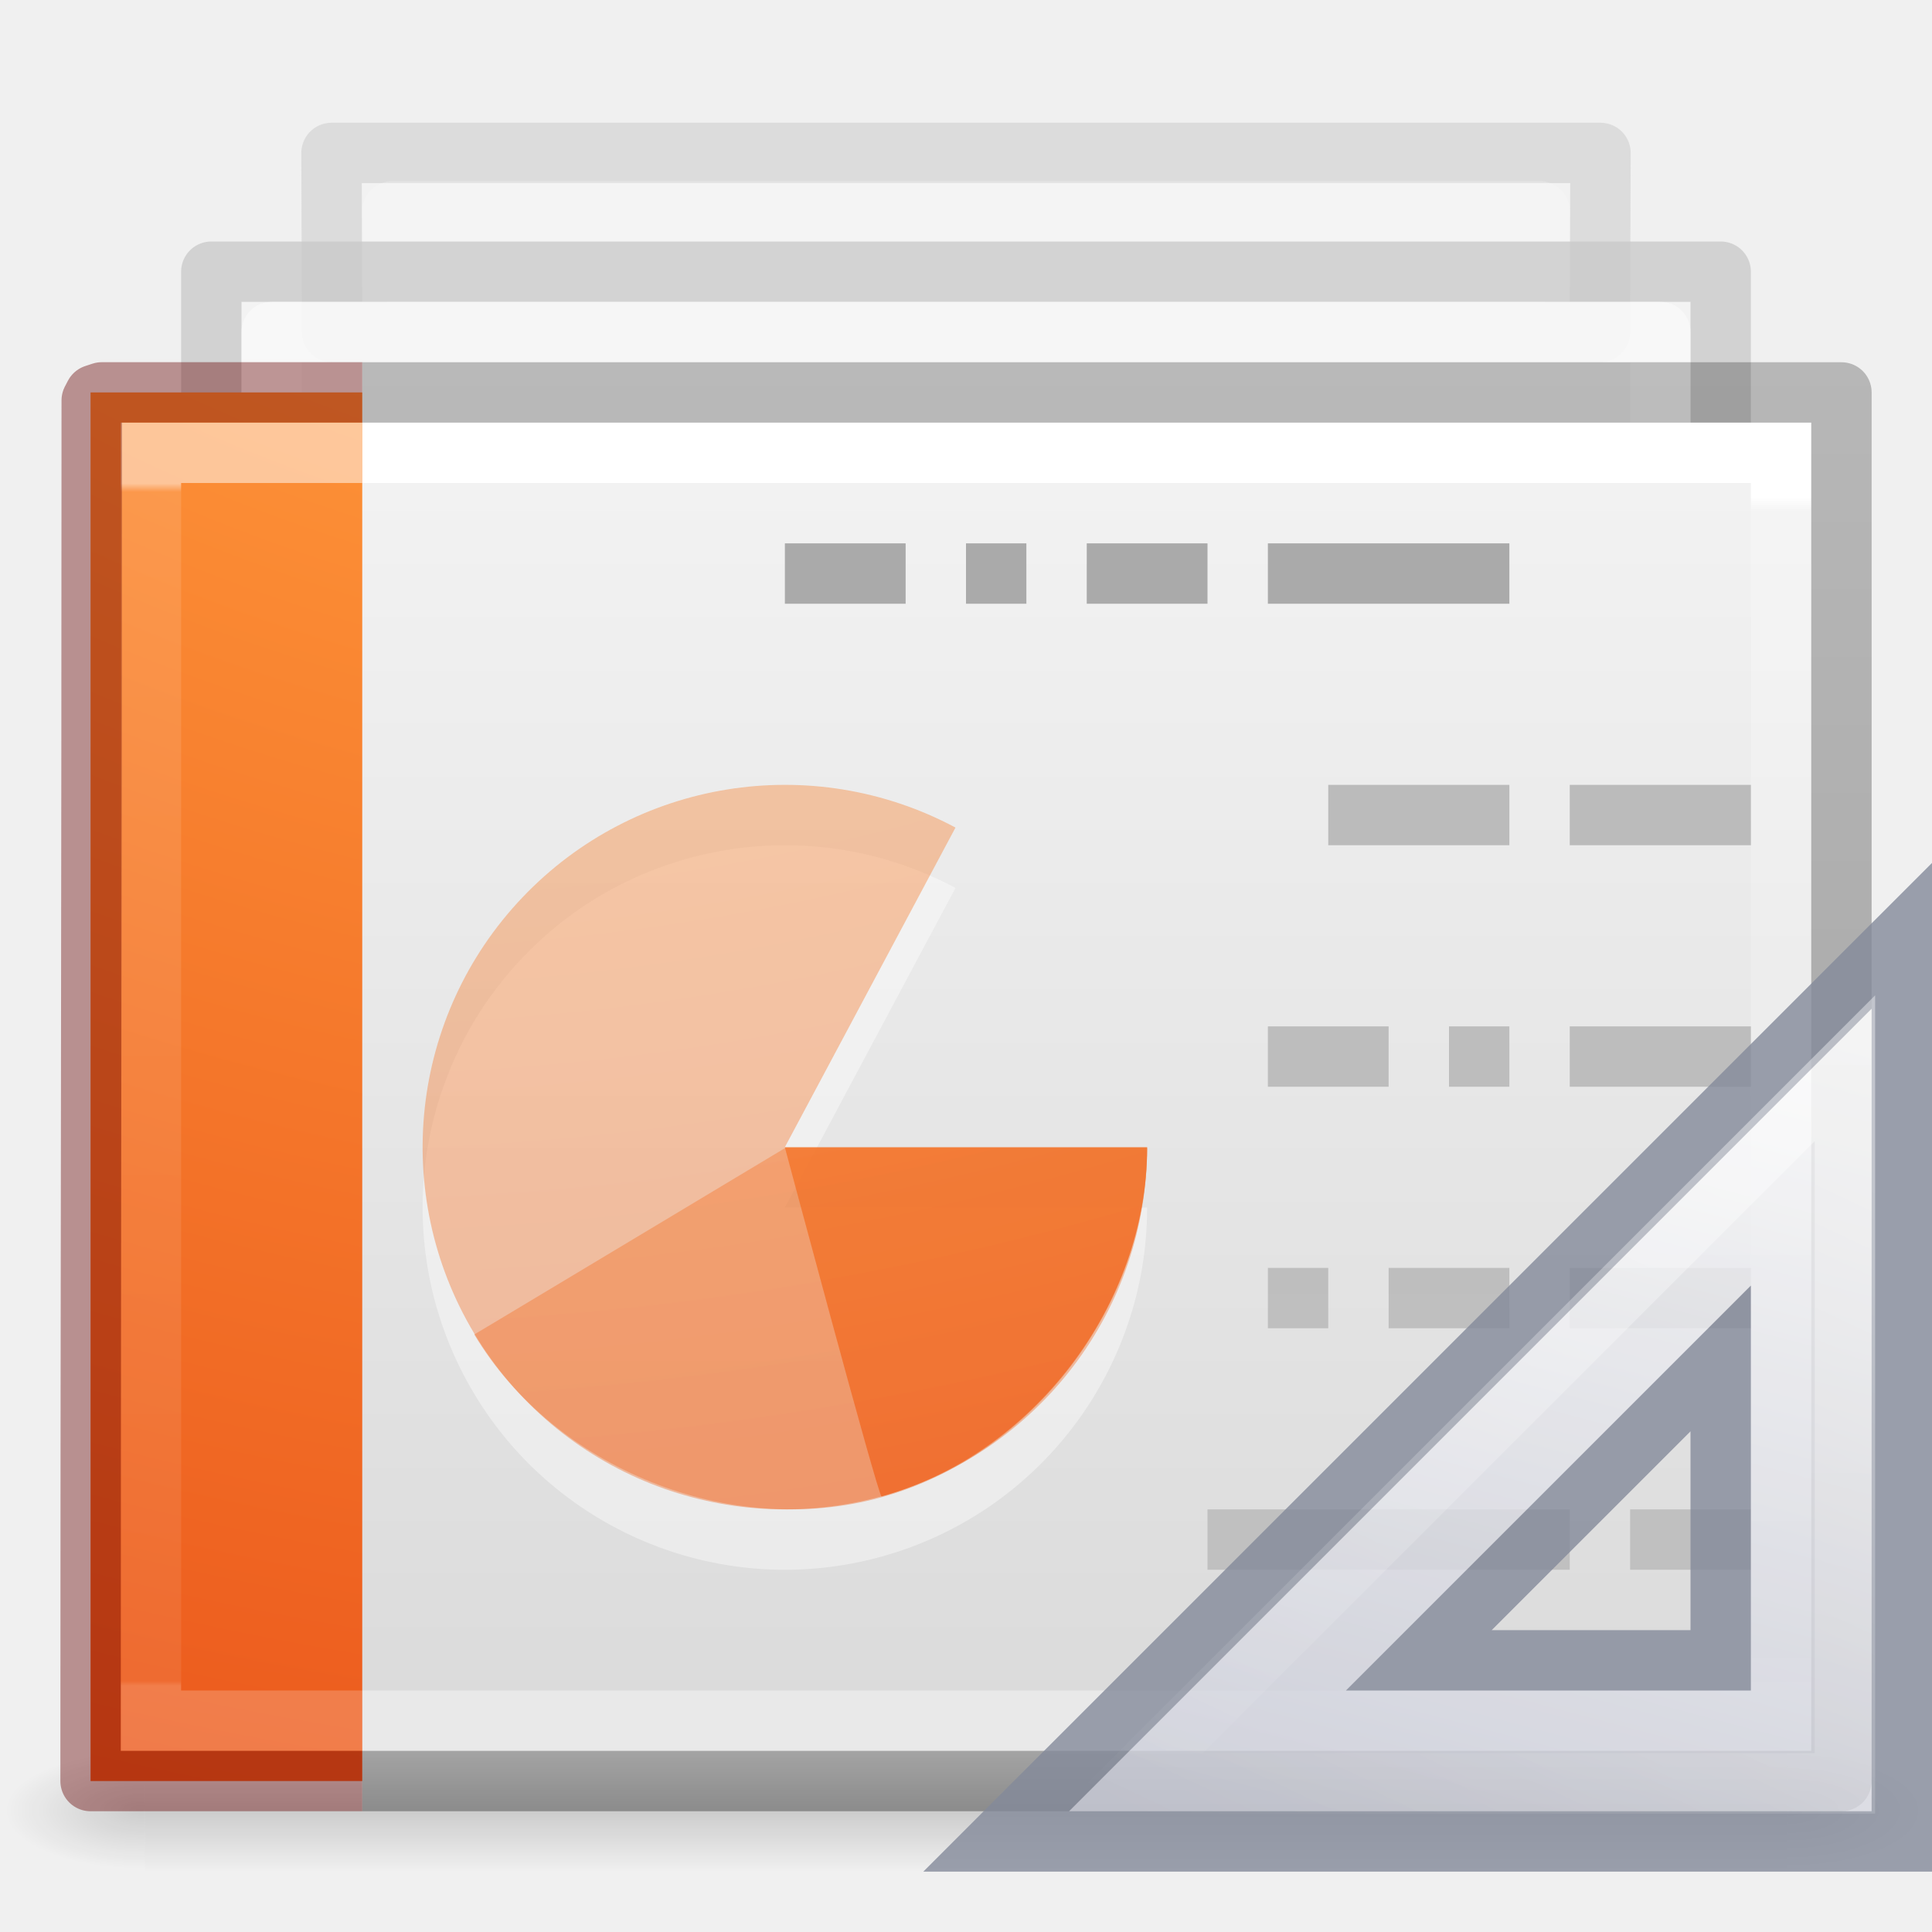
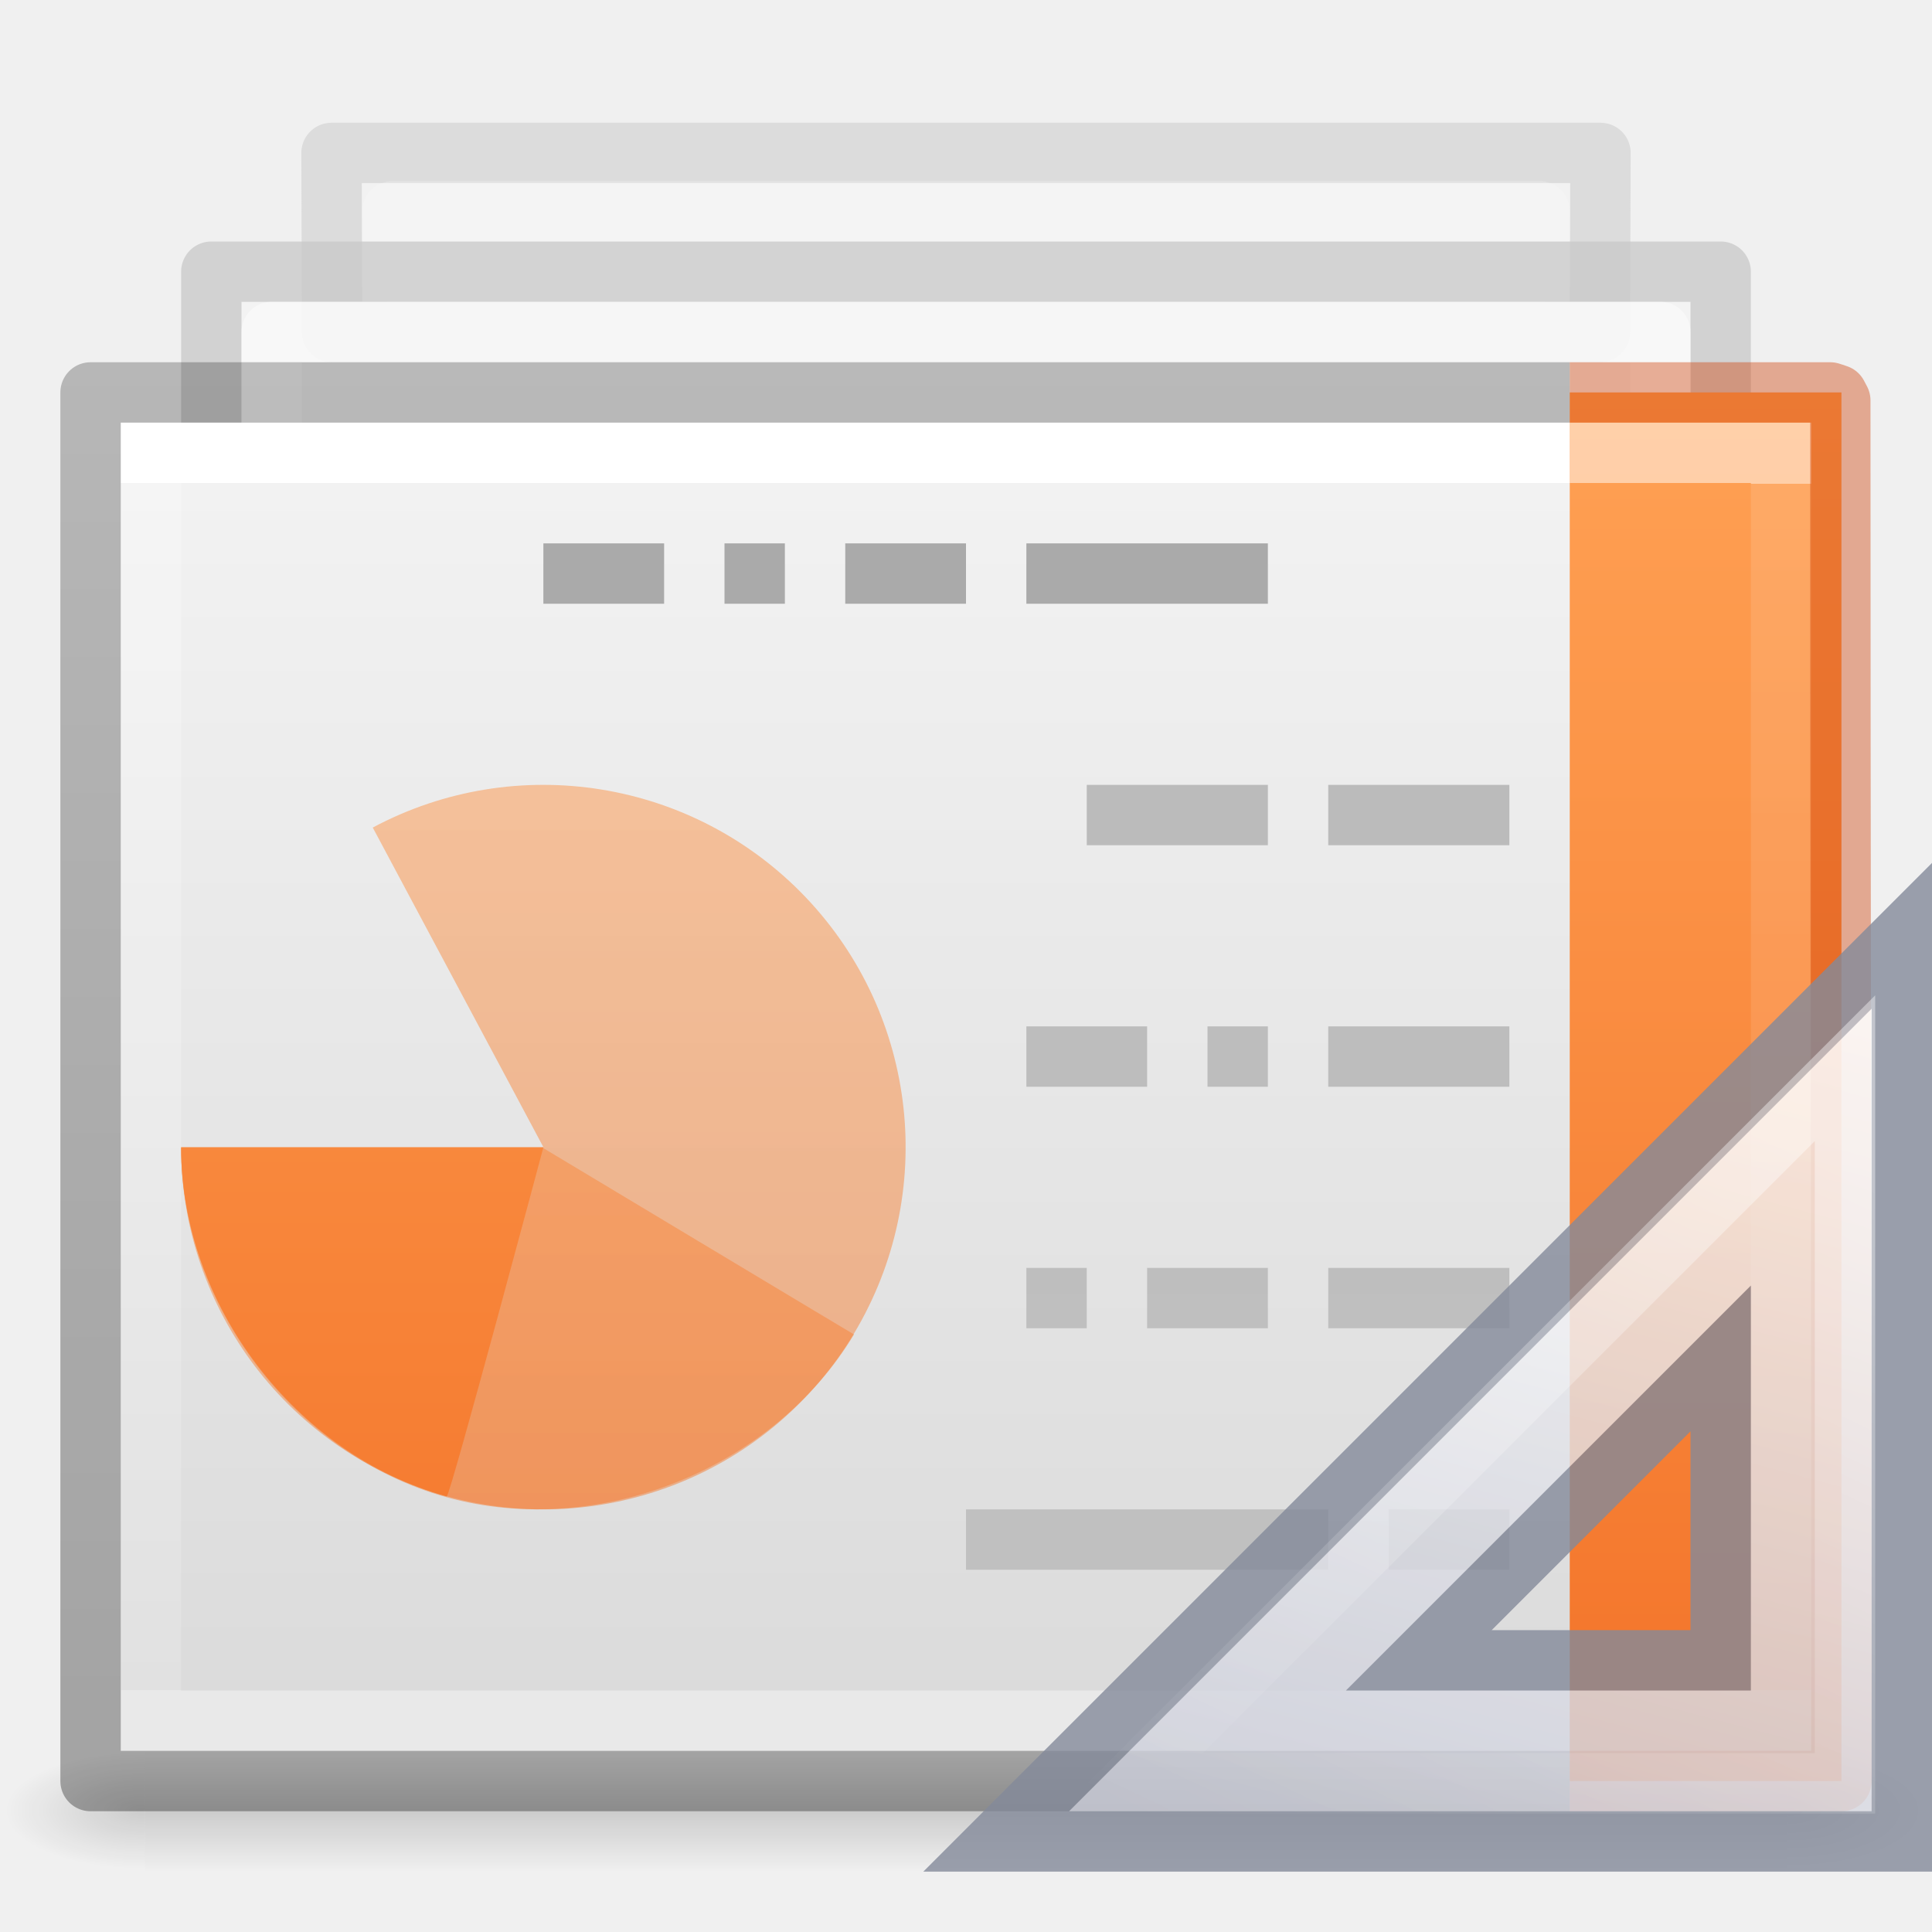
- <svg xmlns="http://www.w3.org/2000/svg" xmlns:xlink="http://www.w3.org/1999/xlink" version="1.1" width="32" height="32" id="svg3828">
+ <svg xmlns="http://www.w3.org/2000/svg" xmlns:xlink="http://www.w3.org/1999/xlink" id="svg3828" height="32" width="32" version="1.1">
  <defs id="defs3830">
    <linearGradient id="linearGradient3028">
-       <stop id="stop3030" style="stop-color:#ffffff;stop-opacity:1" offset="0" />
-       <stop id="stop3032" style="stop-color:#ffffff;stop-opacity:0.235" offset="0.011" />
-       <stop id="stop3034" style="stop-color:#ffffff;stop-opacity:0.157" offset="0.971" />
-       <stop id="stop3036" style="stop-color:#ffffff;stop-opacity:0.392" offset="1" />
+       <stop offset="0" style="stop-color:#ffffff;stop-opacity:1" id="stop3030" />
+       <stop offset="0" style="stop-color:#ffffff;stop-opacity:0.235" id="stop3032" />
+       <stop offset="1" style="stop-color:#ffffff;stop-opacity:0.157" id="stop3034" />
+       <stop offset="1" style="stop-color:#ffffff;stop-opacity:0.392" id="stop3036" />
    </linearGradient>
    <linearGradient id="linearGradient3600-4">
-       <stop id="stop3602-7" style="stop-color:#f4f4f4;stop-opacity:1" offset="0" />
-       <stop id="stop3604-6" style="stop-color:#dbdbdb;stop-opacity:1" offset="1" />
+       <stop offset="0" style="stop-color:#f4f4f4;stop-opacity:1" id="stop3602-7" />
+       <stop offset="1" style="stop-color:#dbdbdb;stop-opacity:1" id="stop3604-6" />
    </linearGradient>
    <linearGradient id="linearGradient5060">
-       <stop id="stop5062" style="stop-color:#000000;stop-opacity:1" offset="0" />
-       <stop id="stop5064" style="stop-color:#000000;stop-opacity:0" offset="1" />
+       <stop offset="0" style="stop-color:#000000;stop-opacity:1" id="stop5062" />
+       <stop offset="1" style="stop-color:#000000;stop-opacity:0" id="stop5064" />
    </linearGradient>
    <linearGradient id="linearGradient5048">
-       <stop id="stop5050" style="stop-color:#000000;stop-opacity:0" offset="0" />
-       <stop id="stop5056" style="stop-color:#000000;stop-opacity:1" offset="0.5" />
-       <stop id="stop5052" style="stop-color:#000000;stop-opacity:0" offset="1" />
+       <stop offset="0" style="stop-color:#000000;stop-opacity:0" id="stop5050" />
+       <stop offset="0.5" style="stop-color:#000000;stop-opacity:1" id="stop5056" />
+       <stop offset="1" style="stop-color:#000000;stop-opacity:0" id="stop5052" />
    </linearGradient>
-     <linearGradient x1="24" y1="6.793" x2="24" y2="41.448" id="linearGradient3012" xlink:href="#linearGradient3028" gradientUnits="userSpaceOnUse" gradientTransform="matrix(0.7297292,0,0,0.5675676,-1.514562,4.378384)" />
-     <linearGradient x1="25.132" y1="0.985" x2="25.132" y2="47.013" id="linearGradient3015" xlink:href="#linearGradient3600-4" gradientUnits="userSpaceOnUse" gradientTransform="matrix(0.7999981,0,0,0.4780233,-3.199956,5.794095)" />
-     <radialGradient cx="605.714" cy="486.648" r="117.143" fx="605.714" fy="486.648" id="radialGradient3020" xlink:href="#linearGradient5060" gradientUnits="userSpaceOnUse" gradientTransform="matrix(0.01927775,0,0,0.0082353,17.98207,25.98056)" />
-     <radialGradient cx="605.714" cy="486.648" r="117.143" fx="605.714" fy="486.648" id="radialGradient3023" xlink:href="#linearGradient5060" gradientUnits="userSpaceOnUse" gradientTransform="matrix(-0.01927775,0,0,0.0082353,14.01793,25.98056)" />
-     <linearGradient x1="302.857" y1="366.648" x2="302.857" y2="609.505" id="linearGradient3026" xlink:href="#linearGradient5048" gradientUnits="userSpaceOnUse" gradientTransform="matrix(0.05633135,0,0,0.0082353,-4.359763,25.98055)" />
-     <linearGradient x1="9.61" y1="6.395" x2="9.61" y2="41.481" id="linearGradient3076" xlink:href="#linearGradient3977-6" gradientUnits="userSpaceOnUse" gradientTransform="matrix(0.6689189,0,0,0.5675676,-1.17905,4.378385)" />
+     <linearGradient gradientTransform="matrix(-0.7297292,0,0,0.5675676,33.51456,4.378384)" gradientUnits="userSpaceOnUse" xlink:href="#linearGradient3028" id="linearGradient3012" y2="41.619" x2="24.001" y1="6.381" x1="24.001" />
+     <linearGradient gradientTransform="matrix(-0.7999981,0,0,0.4780233,35.19996,5.794095)" gradientUnits="userSpaceOnUse" xlink:href="#linearGradient3600-4" id="linearGradient3015" y2="47.013" x2="25.132" y1="0.985" x1="25.132" />
+     <radialGradient gradientTransform="matrix(-0.01927775,0,0,0.0082353,14.01793,25.98056)" gradientUnits="userSpaceOnUse" xlink:href="#linearGradient5060" id="radialGradient3020" fy="486.648" fx="605.714" r="117.143" cy="486.648" cx="605.714" />
+     <radialGradient gradientTransform="matrix(0.01927775,0,0,0.0082353,17.98207,25.98056)" gradientUnits="userSpaceOnUse" xlink:href="#linearGradient5060" id="radialGradient3023" fy="486.648" fx="605.714" r="117.143" cy="486.648" cx="605.714" />
+     <linearGradient gradientTransform="matrix(0.05633135,0,0,0.0082353,-36.35976,25.98055)" gradientUnits="userSpaceOnUse" xlink:href="#linearGradient5048" id="linearGradient3026" y2="609.505" x2="302.857" y1="366.648" x1="302.857" />
+     <linearGradient gradientTransform="matrix(-0.6689189,0,0,0.5675676,33.17905,4.378385)" gradientUnits="userSpaceOnUse" xlink:href="#linearGradient3977-6" id="linearGradient3076" y2="41.619" x2="9.61" y1="6.395" x1="9.61" />
    <linearGradient id="linearGradient3977-6">
-       <stop id="stop3979-9" style="stop-color:#ffffff;stop-opacity:1" offset="0" />
-       <stop id="stop3981-3" style="stop-color:#ffffff;stop-opacity:0.235" offset="0.007" />
-       <stop id="stop3983-7" style="stop-color:#ffffff;stop-opacity:0.157" offset="0.996" />
-       <stop id="stop3985-4" style="stop-color:#ffffff;stop-opacity:0.392" offset="1" />
+       <stop offset="0" style="stop-color:#ffffff;stop-opacity:1" id="stop3979-9" />
+       <stop offset="0" style="stop-color:#ffffff;stop-opacity:0.235" id="stop3981-3" />
+       <stop offset="1" style="stop-color:#ffffff;stop-opacity:0.157" id="stop3983-7" />
+       <stop offset="1" style="stop-color:#ffffff;stop-opacity:0.392" id="stop3985-4" />
    </linearGradient>
    <linearGradient id="linearGradient3104-5-66">
-       <stop id="stop3106-9" style="stop-color:#aaaaaa;stop-opacity:1" offset="0" />
-       <stop id="stop3108-9-8" style="stop-color:#c8c8c8;stop-opacity:1" offset="1" />
+       <stop offset="0" style="stop-color:#aaaaaa;stop-opacity:1" id="stop3106-9" />
+       <stop offset="1" style="stop-color:#c8c8c8;stop-opacity:1" id="stop3108-9-8" />
    </linearGradient>
    <linearGradient id="linearGradient3211-8-8-9">
-       <stop id="stop3213-0-0-3" style="stop-color:#ffffff;stop-opacity:1" offset="0" />
-       <stop id="stop3215-1-8-9" style="stop-color:#ffffff;stop-opacity:0" offset="1" />
+       <stop offset="0" style="stop-color:#ffffff;stop-opacity:1" id="stop3213-0-0-3" />
+       <stop offset="1" style="stop-color:#ffffff;stop-opacity:0" id="stop3215-1-8-9" />
    </linearGradient>
    <linearGradient id="linearGradient3104-9-7-3-9-6">
-       <stop id="stop3106-1-5-9-3-2" style="stop-color:#aaaaaa;stop-opacity:1" offset="0" />
-       <stop id="stop3108-1-5-5-7-4" style="stop-color:#c8c8c8;stop-opacity:1" offset="1" />
+       <stop offset="0" style="stop-color:#aaaaaa;stop-opacity:1" id="stop3106-1-5-9-3-2" />
+       <stop offset="1" style="stop-color:#c8c8c8;stop-opacity:1" id="stop3108-1-5-5-7-4" />
    </linearGradient>
    <linearGradient id="linearGradient3600-3-2-2-6-8">
-       <stop id="stop3602-1-25-9-9-7" style="stop-color:#f4f4f4;stop-opacity:1" offset="0" />
-       <stop id="stop3604-4-2-0-2-0" style="stop-color:#dbdbdb;stop-opacity:1" offset="1" />
+       <stop offset="0" style="stop-color:#f4f4f4;stop-opacity:1" id="stop3602-1-25-9-9-7" />
+       <stop offset="1" style="stop-color:#dbdbdb;stop-opacity:1" id="stop3604-4-2-0-2-0" />
    </linearGradient>
    <linearGradient id="linearGradient3211-8-8-0-0-9">
-       <stop id="stop3213-0-0-8-1-1" style="stop-color:#ffffff;stop-opacity:1" offset="0" />
-       <stop id="stop3215-1-8-0-6-4" style="stop-color:#ffffff;stop-opacity:0" offset="1" />
+       <stop offset="0" style="stop-color:#ffffff;stop-opacity:1" id="stop3213-0-0-8-1-1" />
+       <stop offset="1" style="stop-color:#ffffff;stop-opacity:0" id="stop3215-1-8-0-6-4" />
    </linearGradient>
    <linearGradient id="linearGradient3104-9-7-3-9-2-6-2">
-       <stop id="stop3106-1-5-9-3-1-7-1" style="stop-color:#aaaaaa;stop-opacity:1" offset="0" />
-       <stop id="stop3108-1-5-5-7-2-4-5" style="stop-color:#c8c8c8;stop-opacity:1" offset="1" />
+       <stop offset="0" style="stop-color:#aaaaaa;stop-opacity:1" id="stop3106-1-5-9-3-1-7-1" />
+       <stop offset="1" style="stop-color:#c8c8c8;stop-opacity:1" id="stop3108-1-5-5-7-2-4-5" />
    </linearGradient>
    <linearGradient id="linearGradient3600-3-2-2-6-5-8-7">
-       <stop id="stop3602-1-25-9-9-6-5-6" style="stop-color:#f4f4f4;stop-opacity:1" offset="0" />
-       <stop id="stop3604-4-2-0-2-4-2-1" style="stop-color:#dbdbdb;stop-opacity:1" offset="1" />
+       <stop offset="0" style="stop-color:#f4f4f4;stop-opacity:1" id="stop3602-1-25-9-9-6-5-6" />
+       <stop offset="1" style="stop-color:#dbdbdb;stop-opacity:1" id="stop3604-4-2-0-2-4-2-1" />
    </linearGradient>
-     <linearGradient x1="22.004" y1="63.218" x2="22.004" y2="25.647" id="linearGradient3514" xlink:href="#linearGradient3104-5-66" gradientUnits="userSpaceOnUse" gradientTransform="matrix(-1.339418,0,0,-1.98263,47.35433,95.86293)" />
-     <linearGradient x1="25.132" y1="15.285" x2="25.132" y2="37.546" id="linearGradient3550" xlink:href="#linearGradient3600-3-2-2-6-8" gradientUnits="userSpaceOnUse" gradientTransform="matrix(1.081295,0,0,0.6248542,-6.173493,-3.647146)" />
-     <linearGradient x1="-51.786" y1="41.798" x2="-51.786" y2="17.555" id="linearGradient3552" xlink:href="#linearGradient3104-9-7-3-9-6" gradientUnits="userSpaceOnUse" gradientTransform="matrix(0.8731422,0,0,0.5847704,58.06649,-4.343533)" />
-     <linearGradient x1="24" y1="14.203" x2="24" y2="35.721" id="linearGradient3554" xlink:href="#linearGradient3211-8-8-9" gradientUnits="userSpaceOnUse" gradientTransform="matrix(1.082066,0,0,0.6144922,-5.648011,-2.535845)" />
-     <linearGradient x1="25.132" y1="15.285" x2="25.132" y2="37.546" id="linearGradient3556" xlink:href="#linearGradient3600-3-2-2-6-5-8-7" gradientUnits="userSpaceOnUse" gradientTransform="matrix(1.612226,0,0,1.076734,-17.12867,-9.31238)" />
-     <linearGradient x1="-51.786" y1="41.798" x2="-51.786" y2="17.555" id="linearGradient3558" xlink:href="#linearGradient3104-9-7-3-9-2-6-2" gradientUnits="userSpaceOnUse" gradientTransform="matrix(1.301867,0,0,1.007663,78.65404,-10.51238)" />
-     <linearGradient x1="24" y1="14.203" x2="24" y2="35.721" id="linearGradient3560" xlink:href="#linearGradient3211-8-8-0-0-9" gradientUnits="userSpaceOnUse" gradientTransform="matrix(1.668842,0,0,1.111026,-17.45734,-8.456441)" />
+     <linearGradient gradientTransform="matrix(-1.339418,0,0,-1.98263,43.35433,95.86293)" gradientUnits="userSpaceOnUse" xlink:href="#linearGradient3104-5-66" id="linearGradient3514" y2="25.647" x2="22.004" y1="63.218" x1="22.004" />
+     <linearGradient gradientTransform="matrix(1.081295,0,0,0.6248542,-6.173493,-3.647146)" gradientUnits="userSpaceOnUse" xlink:href="#linearGradient3600-3-2-2-6-8" id="linearGradient3550" y2="37.546" x2="25.132" y1="15.285" x1="25.132" />
+     <linearGradient gradientTransform="matrix(0.8731422,0,0,0.5847704,58.06649,-4.343533)" gradientUnits="userSpaceOnUse" xlink:href="#linearGradient3104-9-7-3-9-6" id="linearGradient3552" y2="17.555" x2="-51.786" y1="41.798" x1="-51.786" />
+     <linearGradient gradientTransform="matrix(1.082066,0,0,0.6144922,-5.648011,-2.535845)" gradientUnits="userSpaceOnUse" xlink:href="#linearGradient3211-8-8-9" id="linearGradient3554" y2="35.721" x2="24" y1="14.203" x1="24" />
+     <linearGradient gradientTransform="matrix(1.612226,0,0,1.076734,-17.12867,-9.31238)" gradientUnits="userSpaceOnUse" xlink:href="#linearGradient3600-3-2-2-6-5-8-7" id="linearGradient3556" y2="37.546" x2="25.132" y1="15.285" x1="25.132" />
+     <linearGradient gradientTransform="matrix(1.301867,0,0,1.007663,78.65404,-10.51238)" gradientUnits="userSpaceOnUse" xlink:href="#linearGradient3104-9-7-3-9-2-6-2" id="linearGradient3558" y2="17.555" x2="-51.786" y1="41.798" x1="-51.786" />
+     <linearGradient gradientTransform="matrix(1.668842,0,0,1.111026,-17.45734,-8.456441)" gradientUnits="userSpaceOnUse" xlink:href="#linearGradient3211-8-8-0-0-9" id="linearGradient3560" y2="35.721" x2="24" y1="14.203" x1="24" />
    <linearGradient id="linearGradient3104-6-6-1">
-       <stop id="stop3106-3-2" style="stop-color:#000000;stop-opacity:0.318" offset="0" />
-       <stop id="stop3108-9-8-3" style="stop-color:#000000;stop-opacity:0.24" offset="1" />
+       <stop offset="0" style="stop-color:#000000;stop-opacity:0.318" id="stop3106-3-2" />
+       <stop offset="1" style="stop-color:#000000;stop-opacity:0.24" id="stop3108-9-8-3" />
    </linearGradient>
-     <linearGradient xlink:href="#linearGradient3104-6-6-1" id="linearGradient3976" gradientUnits="userSpaceOnUse" gradientTransform="matrix(0.7405245,0,0,0.4676947,46.92482,4.682244)" x1="-51.786" y1="50.786" x2="-51.786" y2="2.906" />
-     <radialGradient xlink:href="#linearGradient2867-449-88-871-390-598-476-591-434-148-57-177-8-3-3-6-4-8-8-8-2-8-4" id="radialGradient3995-5" gradientUnits="userSpaceOnUse" gradientTransform="matrix(0,5.987199,-7.350368,0,88.47983,-48.83318)" cx="6.73" cy="9.957" fx="6.2" fy="9.957" r="12.672" />
-     <linearGradient id="linearGradient2867-449-88-871-390-598-476-591-434-148-57-177-8-3-3-6-4-8-8-8-2-8-4">
-       <stop id="stop3750-1-0-7-6-6-1-3-9-9-0-3" style="stop-color:#ffcd7d;stop-opacity:1" offset="0" />
-       <stop id="stop3752-3-7-4-0-32-8-923-0-7-8-7" style="stop-color:#fc8f36;stop-opacity:1" offset="0.262" />
-       <stop id="stop3754-1-8-5-2-7-6-7-1-8-0-6" style="stop-color:#e23a0e;stop-opacity:1" offset="0.705" />
-       <stop id="stop3756-1-6-2-6-6-1-96-6-1-1-0" style="stop-color:#ac441f;stop-opacity:1" offset="1" />
+     <linearGradient y2="2.906" x2="-51.786" y1="50.786" x1="-51.786" gradientTransform="matrix(-0.7405245,0,0,0.4676947,-14.92482,4.682244)" gradientUnits="userSpaceOnUse" id="linearGradient3976" xlink:href="#linearGradient3104-6-6-1" />
+     <linearGradient gradientTransform="matrix(-1,0,0,1,32,0)" gradientUnits="userSpaceOnUse" y2="29.474" x2="4.334" y1="6.526" x1="4.334" id="linearGradient911" xlink:href="#linearGradient917" />
+     <linearGradient id="linearGradient917">
+       <stop style="stop-color:#ffa154;stop-opacity:1" offset="0" id="stop913" />
+       <stop style="stop-color:#f37329;stop-opacity:1" offset="1" id="stop915" />
    </linearGradient>
-     <radialGradient r="12.672" fy="9.957" fx="6.2" cy="9.957" cx="6.73" gradientTransform="matrix(0,5.987199,-7.350368,0,78.47983,-48.88006)" gradientUnits="userSpaceOnUse" id="radialGradient4223" xlink:href="#linearGradient2867-449-88-871-390-598-476-591-434-148-57-177-8-3-3-6-4-8-8-8-2-8-4" />
-     <radialGradient r="12.672" fy="9.957" fx="6.2" cy="9.957" cx="6.73" gradientTransform="matrix(0,5.987199,-7.350368,0,78.47983,-48.86628)" gradientUnits="userSpaceOnUse" id="radialGradient4225" xlink:href="#linearGradient2867-449-88-871-390-598-476-591-434-148-57-177-8-3-3-6-4-8-8-8-2-8-4" />
-     <radialGradient r="12.672" fy="9.957" fx="6.2" cy="9.957" cx="6.73" gradientTransform="matrix(0,5.987199,-7.350368,0,78.47983,-48.88363)" gradientUnits="userSpaceOnUse" id="radialGradient4227" xlink:href="#linearGradient2867-449-88-871-390-598-476-591-434-148-57-177-8-3-3-6-4-8-8-8-2-8-4" />
-     <linearGradient gradientTransform="matrix(1,0,0,-1,-14,49)" gradientUnits="userSpaceOnUse" xlink:href="#linearGradient3412" id="linearGradient3273" y2="18.124" x2="38.972" y1="32.537" x1="42.784" />
+     <linearGradient gradientTransform="matrix(-1,0,0,1,32,0)" y2="29.474" x2="4.334" y1="6.526" x1="4.334" gradientUnits="userSpaceOnUse" id="linearGradient1183" xlink:href="#linearGradient917" />
+     <linearGradient gradientTransform="matrix(-1,0,0,1,32,0)" y2="29.474" x2="4.334" y1="6.526" x1="4.334" gradientUnits="userSpaceOnUse" id="linearGradient1185" xlink:href="#linearGradient917" />
+     <linearGradient gradientTransform="matrix(-1,0,0,1,32,0)" y2="29.474" x2="4.334" y1="6.526" x1="4.334" gradientUnits="userSpaceOnUse" id="linearGradient1187" xlink:href="#linearGradient917" />
+     <linearGradient x1="42.784" y1="32.537" x2="38.972" y2="18.124" id="linearGradient3273" xlink:href="#linearGradient3412" gradientUnits="userSpaceOnUse" gradientTransform="matrix(1,0,0,-1,-14,49)" />
    <linearGradient id="linearGradient3412">
-       <stop offset="0" style="stop-color:#fcfcfc;stop-opacity:1" id="stop3414" />
-       <stop offset="1" style="stop-color:#cbcdd9;stop-opacity:1" id="stop3416" />
+       <stop id="stop3414" style="stop-color:#fcfcfc;stop-opacity:1" offset="0" />
+       <stop id="stop3416" style="stop-color:#cbcdd9;stop-opacity:1" offset="1" />
    </linearGradient>
-     <linearGradient gradientTransform="matrix(0.9975,0,0,-0.9975,-13.92375,48.89606)" gradientUnits="userSpaceOnUse" xlink:href="#linearGradient3211-8-8-9" id="linearGradient3148" y2="18.354" x2="33.811" y1="31.657" x1="40.106" />
+     <linearGradient x1="40.106" y1="31.657" x2="33.811" y2="18.354" id="linearGradient3148" xlink:href="#linearGradient3211-8-8-9" gradientUnits="userSpaceOnUse" gradientTransform="matrix(0.9975,0,0,-0.9975,-13.92375,48.89606)" />
  </defs>
-   <rect width="27.2" height="2" x="2.4" y="29" id="rect2879" style="display:inline;overflow:visible;visibility:visible;opacity:0.15;fill:url(#linearGradient3026);fill-opacity:1;fill-rule:nonzero;stroke:none;stroke-width:1;marker:none" />
-   <path d="m 2.4,29 c 0,0 0,2 0,2 C 1.407,31.004 0,30.552 0,30 0,29.448 1.108,29 2.4,29 Z" id="path2881" style="display:inline;overflow:visible;visibility:visible;opacity:0.15;fill:url(#radialGradient3023);fill-opacity:1;fill-rule:nonzero;stroke:none;stroke-width:1;marker:none" />
-   <path d="m 29.6,29 c 0,0 0,2 0,2 0.993,0.004 2.4,-0.448 2.4,-1 0,-0.552 -1.108,-1 -2.4,-1 z" id="path2883" style="display:inline;overflow:visible;visibility:visible;opacity:0.15;fill:url(#radialGradient3020);fill-opacity:1;fill-rule:nonzero;stroke:none;stroke-width:1;marker:none" />
-   <g style="opacity:0.5" id="g4245">
-     <path mask="none" clip-path="none" d="m 5.491,2.533 21.018,0 L 26.5,5.5 l -21,0 z" id="rect4964-4-4" style="color:#000000;display:inline;overflow:visible;visibility:visible;fill:url(#linearGradient3556);fill-opacity:1;fill-rule:nonzero;stroke:url(#linearGradient3558);stroke-width:1;stroke-linecap:butt;stroke-linejoin:round;stroke-miterlimit:4;stroke-dashoffset:0;stroke-opacity:1;marker:none;enable-background:accumulate" />
-     <path d="m 6.5,3.5 19,0 0,1 -19,0 z" id="rect4964-1-6-5" style="color:#000000;display:inline;overflow:visible;visibility:visible;opacity:0.3;fill:none;stroke:url(#linearGradient3560);stroke-width:1;stroke-linecap:butt;stroke-linejoin:round;stroke-miterlimit:4;stroke-dashoffset:0;stroke-opacity:1;marker:none;enable-background:accumulate" />
+   <rect transform="scale(-1,1)" style="display:inline;overflow:visible;visibility:visible;opacity:0.15;fill:url(#linearGradient3026);fill-opacity:1;fill-rule:nonzero;stroke:none;stroke-width:1;marker:none" id="rect2879" y="29" x="-29.6" height="2" width="27.2" />
+   <path style="display:inline;overflow:visible;visibility:visible;opacity:0.15;fill:url(#radialGradient3023);fill-opacity:1;fill-rule:nonzero;stroke:none;stroke-width:1;marker:none" id="path2881" d="m 29.6,29 c 0,0 0,2 0,2 0.993,0.004 2.4,-0.448 2.4,-1 0,-0.552 -1.108,-1 -2.4,-1 z" />
+   <path style="display:inline;overflow:visible;visibility:visible;opacity:0.15;fill:url(#radialGradient3020);fill-opacity:1;fill-rule:nonzero;stroke:none;stroke-width:1;marker:none" id="path2883" d="m 2.4,29 c 0,0 0,2 0,2 C 1.407,31.004 0,30.552 0,30 0,29.448 1.108,29 2.4,29 Z" />
+   <g transform="matrix(-1,0,0,1,32,0)" id="g4245" style="opacity:0.5">
+     <path style="color:#000000;display:inline;overflow:visible;visibility:visible;fill:url(#linearGradient3556);fill-opacity:1;fill-rule:nonzero;stroke:url(#linearGradient3558);stroke-width:1;stroke-linecap:butt;stroke-linejoin:round;stroke-miterlimit:4;stroke-dashoffset:0;stroke-opacity:1;marker:none;enable-background:accumulate" id="rect4964-4-4" d="M 5.491,2.533 H 26.509 L 26.5,5.5 h -21 z" clip-path="none" mask="none" />
+     <path style="color:#000000;display:inline;overflow:visible;visibility:visible;opacity:0.3;fill:none;stroke:url(#linearGradient3560);stroke-width:1;stroke-linecap:butt;stroke-linejoin:round;stroke-miterlimit:4;stroke-dashoffset:0;stroke-opacity:1;marker:none;enable-background:accumulate" id="rect4964-1-6-5" d="m 6.5,3.5 h 19 v 1 h -19 z" />
  </g>
-   <g transform="translate(0,2)" id="g3546">
-     <path d="M 3.5,2.5 28.5,2.5 l 0,17 -25,0 z" id="rect4964-4" style="color:#000000;display:inline;overflow:visible;visibility:visible;opacity:0.75;fill:url(#linearGradient3550);fill-opacity:1;fill-rule:nonzero;stroke:url(#linearGradient3552);stroke-width:1;stroke-linecap:butt;stroke-linejoin:round;stroke-miterlimit:4;stroke-dashoffset:0;stroke-opacity:1;marker:none;enable-background:accumulate" />
-     <path d="M 4.5,3.5 27.5,3.5 27.5,18.5 l -23,0 z" id="rect4964-1-6" style="color:#000000;display:inline;overflow:visible;visibility:visible;opacity:0.45;fill:none;stroke:url(#linearGradient3554);stroke-width:1;stroke-linecap:butt;stroke-linejoin:round;stroke-miterlimit:4;stroke-dashoffset:0;stroke-opacity:1;marker:none;enable-background:accumulate" />
+   <g id="g3546" transform="matrix(-1,0,0,1,32,2)">
+     <path style="color:#000000;display:inline;overflow:visible;visibility:visible;opacity:0.75;fill:url(#linearGradient3550);fill-opacity:1;fill-rule:nonzero;stroke:url(#linearGradient3552);stroke-width:1;stroke-linecap:butt;stroke-linejoin:round;stroke-miterlimit:4;stroke-dashoffset:0;stroke-opacity:1;marker:none;enable-background:accumulate" id="rect4964-4" d="M 3.5,2.5 28.5,2.5 V 19.5 H 3.5 Z" />
+     <path style="color:#000000;display:inline;overflow:visible;visibility:visible;opacity:0.45;fill:none;stroke:url(#linearGradient3554);stroke-width:1;stroke-linecap:butt;stroke-linejoin:round;stroke-miterlimit:4;stroke-dashoffset:0;stroke-opacity:1;marker:none;enable-background:accumulate" id="rect4964-1-6" d="M 4.5,3.5 27.5,3.5 27.5,18.5 h -23 z" />
  </g>
-   <path d="M 2,7 C 8.416,7 30,7.001 30,7.001 L 30,29 C 30,29 11.333,29 2,29 2,21.667 2,14.333 2,7 Z" id="path4160-3" style="display:inline;fill:url(#linearGradient3015);fill-opacity:1;stroke:none" />
-   <path d="m 29.5,28.5 -27,0 0,-21 L 29.5,7.5 Z" id="rect6741-1" style="fill:none;stroke:url(#linearGradient3012);stroke-width:1;stroke-linecap:round;stroke-linejoin:miter;stroke-miterlimit:4;stroke-dasharray:none;stroke-dashoffset:0;stroke-opacity:1" />
-   <path d="m 6,29.5 -4.5,0 c 0,-7.248 0,-16.5 0,-23 1.186,0 3.144,1e-6 4.5,1e-6" id="path4530" style="color:#000000;display:inline;overflow:visible;visibility:visible;fill:url(#radialGradient3995-5);fill-opacity:1;fill-rule:nonzero;stroke:none;stroke-width:1;marker:none;enable-background:accumulate" />
-   <path d="m 5.5,28.5 -3,0 0,-21 3,0" id="rect6741-1-5" style="opacity:0.5;fill:none;stroke:url(#linearGradient3076);stroke-width:1;stroke-linecap:square;stroke-linejoin:miter;stroke-miterlimit:4;stroke-dasharray:none;stroke-dashoffset:0;stroke-opacity:1" />
-   <path style="display:inline;fill:none;stroke:url(#linearGradient3976);stroke-width:1;stroke-linecap:butt;stroke-linejoin:round;stroke-miterlimit:4;stroke-dasharray:none;stroke-dashoffset:0;stroke-opacity:1" d="m 6,29.5 24.5,0 0,-23 -24.5,0" id="path4160-6-1" />
-   <path d="m 6,29.5 -4.5,0 c 0,-7.093 0.019,-15.35 0.019,-22.868 l 0.049,-0.094 0.118,-0.039 0,0 4.314,0" id="path4530-2" style="color:#000000;display:inline;overflow:visible;visibility:visible;opacity:0.4;fill:none;stroke:#640000;stroke-width:1;stroke-linecap:butt;stroke-linejoin:round;stroke-miterlimit:4;stroke-dasharray:none;stroke-dashoffset:0;stroke-opacity:1;marker:none;enable-background:accumulate" />
-   <path d="m 25,9.5 -4,0" id="path4159" style="fill:none;stroke:#aaaaaa;stroke-width:1px;stroke-linecap:butt;stroke-linejoin:miter;stroke-opacity:1" />
-   <path d="m 20,9.5 -2,0" id="path4161" style="fill:none;stroke:#aaaaaa;stroke-width:1px;stroke-linecap:butt;stroke-linejoin:miter;stroke-opacity:1" />
-   <path d="m 17,9.5 -1,0" id="path4163" style="fill:none;stroke:#aaaaaa;stroke-width:1px;stroke-linecap:butt;stroke-linejoin:miter;stroke-opacity:1" />
-   <path d="m 15,9.5 -2,0" id="path4165" style="fill:none;stroke:#aaaaaa;stroke-width:1px;stroke-linecap:butt;stroke-linejoin:miter;stroke-opacity:1" />
-   <path d="m 29,26 0,-1 -2,0 0,1 z m -3,0 0,-1 -6,0 0,1 z m 3,-4 0,-1 -3,0 0,1 z m -4,0 0,-1 -2,0 0,1 z m -3,0 0,-1 -1,0 0,1 z m 7,-4 0,-1 -3,0 0,1 z m -4,0 0,-1 -1,0 0,1 z m -2,0 0,-1 -2,0 0,1 z m 6,-4 0,-1 -3,0 0,1 z m -4,0 0,-1 -3,0 0,1 z" id="path3475-4" style="color:#000000;font-style:normal;font-variant:normal;font-weight:normal;font-stretch:normal;font-size:medium;line-height:normal;font-family:Sans;-inkscape-font-specification:Sans;text-indent:0;text-align:start;text-decoration:none;text-decoration-line:none;letter-spacing:normal;word-spacing:normal;text-transform:none;direction:ltr;block-progression:tb;writing-mode:lr-tb;baseline-shift:baseline;text-anchor:start;display:inline;overflow:visible;visibility:visible;fill:url(#linearGradient3514);fill-opacity:1;stroke:none;stroke-width:1px;marker:none;enable-background:accumulate" />
-   <path style="color:#000000;display:inline;overflow:visible;visibility:visible;opacity:0.4;fill:#ffffff;fill-opacity:1;fill-rule:nonzero;stroke:none;stroke-width:0.55;marker:none;enable-background:accumulate" id="path3035-5" d="m 19,20 a 6,6 0 1 1 -3.174,-5.293 L 13,20 Z" />
-   <path style="color:#000000;clip-rule:nonzero;display:inline;overflow:visible;visibility:visible;opacity:0.4;isolation:auto;mix-blend-mode:normal;color-interpolation:sRGB;color-interpolation-filters:linearRGB;solid-color:#000000;solid-opacity:1;fill:url(#radialGradient4227);fill-opacity:1;fill-rule:nonzero;stroke:none;stroke-width:1;stroke-linecap:butt;stroke-linejoin:miter;stroke-miterlimit:4;stroke-dasharray:none;stroke-dashoffset:0;stroke-opacity:1;marker:none;color-rendering:auto;image-rendering:auto;shape-rendering:auto;text-rendering:auto;enable-background:accumulate" id="path3035" d="M 19,19 A 6,6 0 1 1 15.826,13.707 L 13,19 Z" />
-   <path d="m 19,19.017 c 0,2.601 -1.892,5.088 -4.399,5.782 C 12.094,25.494 9.193,24.334 7.855,22.103 7.845,22.112 13,19.017 13,19.017 Z" id="path3964" style="color:#000000;clip-rule:nonzero;display:inline;overflow:visible;visibility:visible;opacity:0.4;isolation:auto;mix-blend-mode:normal;color-interpolation:sRGB;color-interpolation-filters:linearRGB;solid-color:#000000;solid-opacity:1;fill:url(#radialGradient4225);fill-opacity:1;fill-rule:nonzero;stroke:none;stroke-width:1;stroke-linecap:butt;stroke-linejoin:miter;stroke-miterlimit:4;stroke-dasharray:none;stroke-dashoffset:0;stroke-opacity:1;marker:none;color-rendering:auto;image-rendering:auto;shape-rendering:auto;text-rendering:auto;enable-background:accumulate" />
-   <path d="m 19,19.004 c 0,2.601 -1.892,5.088 -4.399,5.782 C 14.542,24.776 13,19.004 13,19.004 Z" id="path3962" style="color:#000000;clip-rule:nonzero;display:inline;overflow:visible;visibility:visible;opacity:0.8;isolation:auto;mix-blend-mode:normal;color-interpolation:sRGB;color-interpolation-filters:linearRGB;solid-color:#000000;solid-opacity:1;fill:url(#radialGradient4223);fill-opacity:1;fill-rule:nonzero;stroke:none;stroke-width:1;stroke-linecap:butt;stroke-linejoin:miter;stroke-miterlimit:4;stroke-dasharray:none;stroke-dashoffset:0;stroke-opacity:1;marker:none;color-rendering:auto;image-rendering:auto;shape-rendering:auto;text-rendering:auto;enable-background:accumulate" />
-   <path d="m 16.5,30.5 15,-15 0,15 -15,0 z m 7,-3 5,0 0,-5 -5,5 z" id="path3410" style="opacity:0.8;fill:url(#linearGradient3273);fill-opacity:1;fill-rule:evenodd;stroke:#83899a;stroke-width:1;stroke-linecap:butt;stroke-linejoin:miter;stroke-miterlimit:4;stroke-dasharray:none;stroke-opacity:1" />
-   <path d="m 18.713,29.538 11.845,-11.845 0,11.845 -11.845,0 z" id="path3424" style="opacity:0.4;fill:none;stroke:url(#linearGradient3148);stroke-width:1;stroke-linecap:butt;stroke-linejoin:miter;stroke-miterlimit:4;stroke-dasharray:none;stroke-opacity:1" />
+   <path style="display:inline;fill:url(#linearGradient3015);fill-opacity:1;stroke:none" id="path4160-3" d="M 30,7 C 23.584,7 2,7.001 2,7.001 L 2,29 c 0,0 18.667,0 28,0 0,-7.333 0,-14.667 0,-22 z" />
+   <path style="fill:none;stroke:url(#linearGradient3012);stroke-width:1;stroke-linecap:round;stroke-linejoin:miter;stroke-miterlimit:4;stroke-dasharray:none;stroke-dashoffset:0;stroke-opacity:1" id="rect6741-1" d="m 2.5,28.5 h 27 v -21 h -27 z" />
+   <path style="color:#000000;display:inline;overflow:visible;visibility:visible;fill:url(#linearGradient1183);fill-opacity:1;fill-rule:nonzero;stroke:none;stroke-width:1;marker:none;enable-background:accumulate" id="path4530" d="m 26,29.5 h 4.5 c 0,-7.248 0,-16.5 0,-23 -1.186,0 -3.144,1e-6 -4.5,1e-6" />
+   <path style="opacity:0.5;fill:none;stroke:url(#linearGradient3076);stroke-width:1;stroke-linecap:square;stroke-linejoin:miter;stroke-miterlimit:4;stroke-dasharray:none;stroke-dashoffset:0;stroke-opacity:1" id="rect6741-1-5" d="m 26.5,28.5 h 3 v -21 h -3" />
+   <path style="fill:none;stroke:#aaaaaa;stroke-width:1px;stroke-linecap:butt;stroke-linejoin:miter;stroke-opacity:1" id="path4159" d="M 21,9.5 H 17" />
+   <path style="fill:none;stroke:#aaaaaa;stroke-width:1px;stroke-linecap:butt;stroke-linejoin:miter;stroke-opacity:1" id="path4161" d="M 16,9.5 H 14" />
+   <path style="fill:none;stroke:#aaaaaa;stroke-width:1px;stroke-linecap:butt;stroke-linejoin:miter;stroke-opacity:1" id="path4163" d="M 13,9.5 H 12" />
+   <path style="fill:none;stroke:#aaaaaa;stroke-width:1px;stroke-linecap:butt;stroke-linejoin:miter;stroke-opacity:1" id="path4165" d="M 11,9.5 H 9" />
+   <path style="color:#000000;font-style:normal;font-variant:normal;font-weight:normal;font-stretch:normal;font-size:medium;line-height:normal;font-family:Sans;-inkscape-font-specification:Sans;text-indent:0;text-align:start;text-decoration:none;text-decoration-line:none;letter-spacing:normal;word-spacing:normal;text-transform:none;writing-mode:lr-tb;direction:ltr;baseline-shift:baseline;text-anchor:start;display:inline;overflow:visible;visibility:visible;fill:url(#linearGradient3514);fill-opacity:1;stroke:none;stroke-width:1px;marker:none;enable-background:accumulate" id="path3475-4" d="m 25,26 v -1 h -2 v 1 z m -3,0 v -1 h -6 v 1 z m 3,-4 v -1 h -3 v 1 z m -4,0 v -1 h -2 v 1 z m -3,0 v -1 h -1 v 1 z m 7,-4 v -1 h -3 v 1 z m -4,0 v -1 h -1 v 1 z m -2,0 v -1 h -2 v 1 z m 6,-4 v -1 h -3 v 1 z m -4,0 v -1 h -3 v 1 z" />
+   <path d="M 3,19 A 6,6 0 1 0 6.174,13.707 L 9,19 Z" id="path3035" style="color:#000000;clip-rule:nonzero;display:inline;overflow:visible;visibility:visible;opacity:0.5;isolation:auto;mix-blend-mode:normal;color-interpolation:sRGB;color-interpolation-filters:linearRGB;solid-color:#000000;solid-opacity:1;vector-effect:none;fill:url(#linearGradient1185);fill-opacity:1;fill-rule:nonzero;stroke:none;stroke-width:1;stroke-linecap:butt;stroke-linejoin:miter;stroke-miterlimit:4;stroke-dasharray:none;stroke-dashoffset:0;stroke-opacity:1;marker:none;color-rendering:auto;image-rendering:auto;shape-rendering:auto;text-rendering:auto;enable-background:accumulate" />
+   <path style="color:#000000;clip-rule:nonzero;display:inline;overflow:visible;visibility:visible;opacity:0.5;isolation:auto;mix-blend-mode:normal;color-interpolation:sRGB;color-interpolation-filters:linearRGB;solid-color:#000000;solid-opacity:1;vector-effect:none;fill:url(#linearGradient1187);fill-opacity:1;fill-rule:nonzero;stroke:none;stroke-width:1;stroke-linecap:butt;stroke-linejoin:miter;stroke-miterlimit:4;stroke-dasharray:none;stroke-dashoffset:0;stroke-opacity:1;marker:none;color-rendering:auto;image-rendering:auto;shape-rendering:auto;text-rendering:auto;enable-background:accumulate" id="path3964" d="m 3,19.017 c 0,2.601 1.892,5.088 4.399,5.782 2.507,0.694 5.408,-0.466 6.746,-2.697 C 14.155,22.112 9,19.017 9,19.017 Z" />
+   <path id="path4160-6-1" d="M 26,29.5 H 1.5 V 6.5 H 26" style="display:inline;fill:none;stroke:url(#linearGradient3976);stroke-width:1;stroke-linecap:butt;stroke-linejoin:round;stroke-miterlimit:4;stroke-dasharray:none;stroke-dashoffset:0;stroke-opacity:1" />
+   <path style="color:#000000;display:inline;overflow:visible;visibility:visible;opacity:0.4;vector-effect:none;fill:none;fill-opacity:1;stroke:#cc3b02;stroke-width:1;stroke-linecap:butt;stroke-linejoin:round;stroke-miterlimit:4;stroke-dasharray:none;stroke-dashoffset:0;stroke-opacity:1;marker:none;enable-background:accumulate" id="path4530-2" d="m 26,29.5 h 4.5 c 0,-7.093 -0.019,-15.35 -0.019,-22.868 L 30.432,6.539 30.314,6.5 v 0 H 26" />
+   <path style="color:#000000;clip-rule:nonzero;display:inline;overflow:visible;visibility:visible;opacity:1;isolation:auto;mix-blend-mode:normal;color-interpolation:sRGB;color-interpolation-filters:linearRGB;solid-color:#000000;solid-opacity:1;vector-effect:none;fill:url(#linearGradient911);fill-opacity:1;fill-rule:nonzero;stroke:none;stroke-width:1;stroke-linecap:butt;stroke-linejoin:miter;stroke-miterlimit:4;stroke-dasharray:none;stroke-dashoffset:0;stroke-opacity:1;marker:none;color-rendering:auto;image-rendering:auto;shape-rendering:auto;text-rendering:auto;enable-background:accumulate" id="path3962" d="m 3,19.004 c 0,2.601 1.892,5.088 4.399,5.782 C 7.458,24.776 9,19.004 9,19.004 Z" />
+   <path style="opacity:0.8;fill:url(#linearGradient3273);fill-opacity:1;fill-rule:evenodd;stroke:#83899a;stroke-width:1;stroke-linecap:butt;stroke-linejoin:miter;stroke-miterlimit:4;stroke-dasharray:none;stroke-opacity:1" id="path3410" d="m 16.5,30.5 15,-15 v 15 z m 7,-3 h 5 V 22.5 Z" />
+   <path style="opacity:0.4;fill:none;stroke:url(#linearGradient3148);stroke-width:1;stroke-linecap:butt;stroke-linejoin:miter;stroke-miterlimit:4;stroke-dasharray:none;stroke-opacity:1" id="path3424" d="M 18.713,29.538 30.559,17.693 v 11.845 z" />
</svg>
